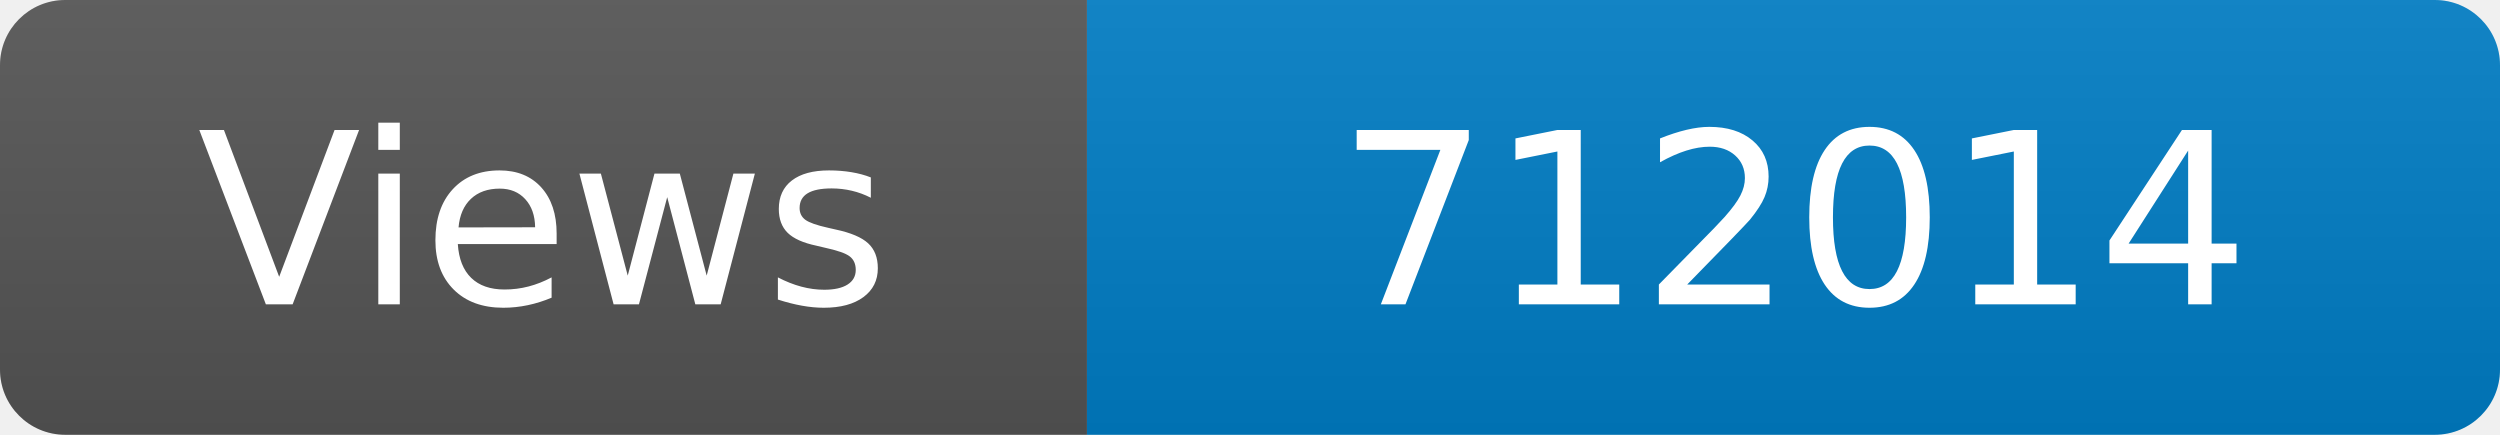
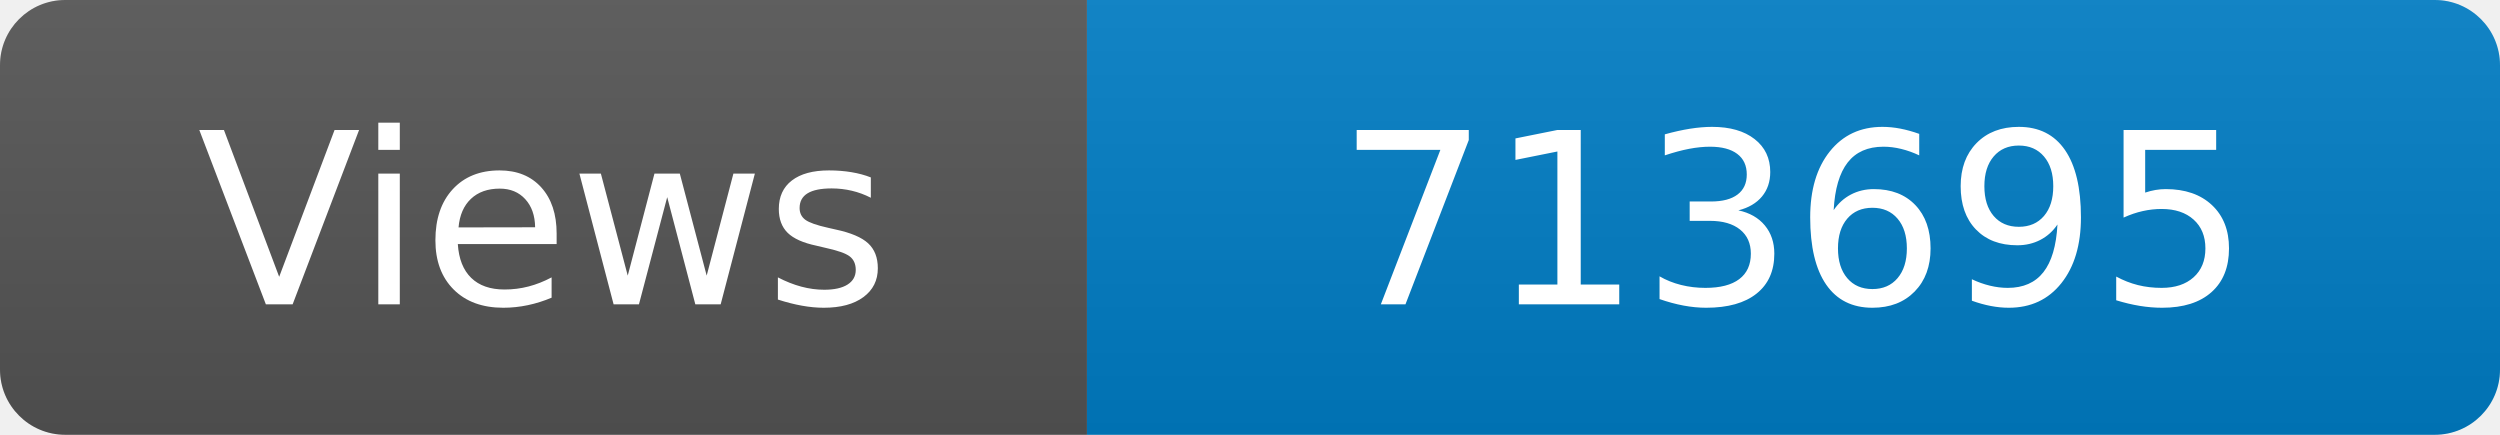
<svg xmlns="http://www.w3.org/2000/svg" width="115" height="20" role="img" aria-label="Maintained?: yes">
  <linearGradient id="s" x2="0" y2="100%">
    <stop offset="0" stop-color="#bbb" stop-opacity=".1" />
    <stop offset="1" stop-opacity=".1" />
  </linearGradient>
  <clipPath id="r">
    <rect width="115" height="20" rx="3" fill="#fff" />
  </clipPath>
  <g clip-path="url(#r)">
    <rect width="50" height="20" fill="#555" />
    <rect x="50" width="160" height="20" fill="#007ec6" />
    <rect width="115" height="20" fill="url(#s)" />
  </g>
  <g fill="#fff" text-anchor="middle" font-family="Verdana,Geneva,DejaVu Sans,sans-serif" font-size="110">
    <text x="250" y="140" transform="scale(.1)" fill="#fff">Views</text>
-     <text x="825" y="140" transform="scale(.1)" fill="#fff">712014</text>
+     <text x="825" y="140" transform="scale(.1)" fill="#fff">713695</text>
  </g>
</svg>
